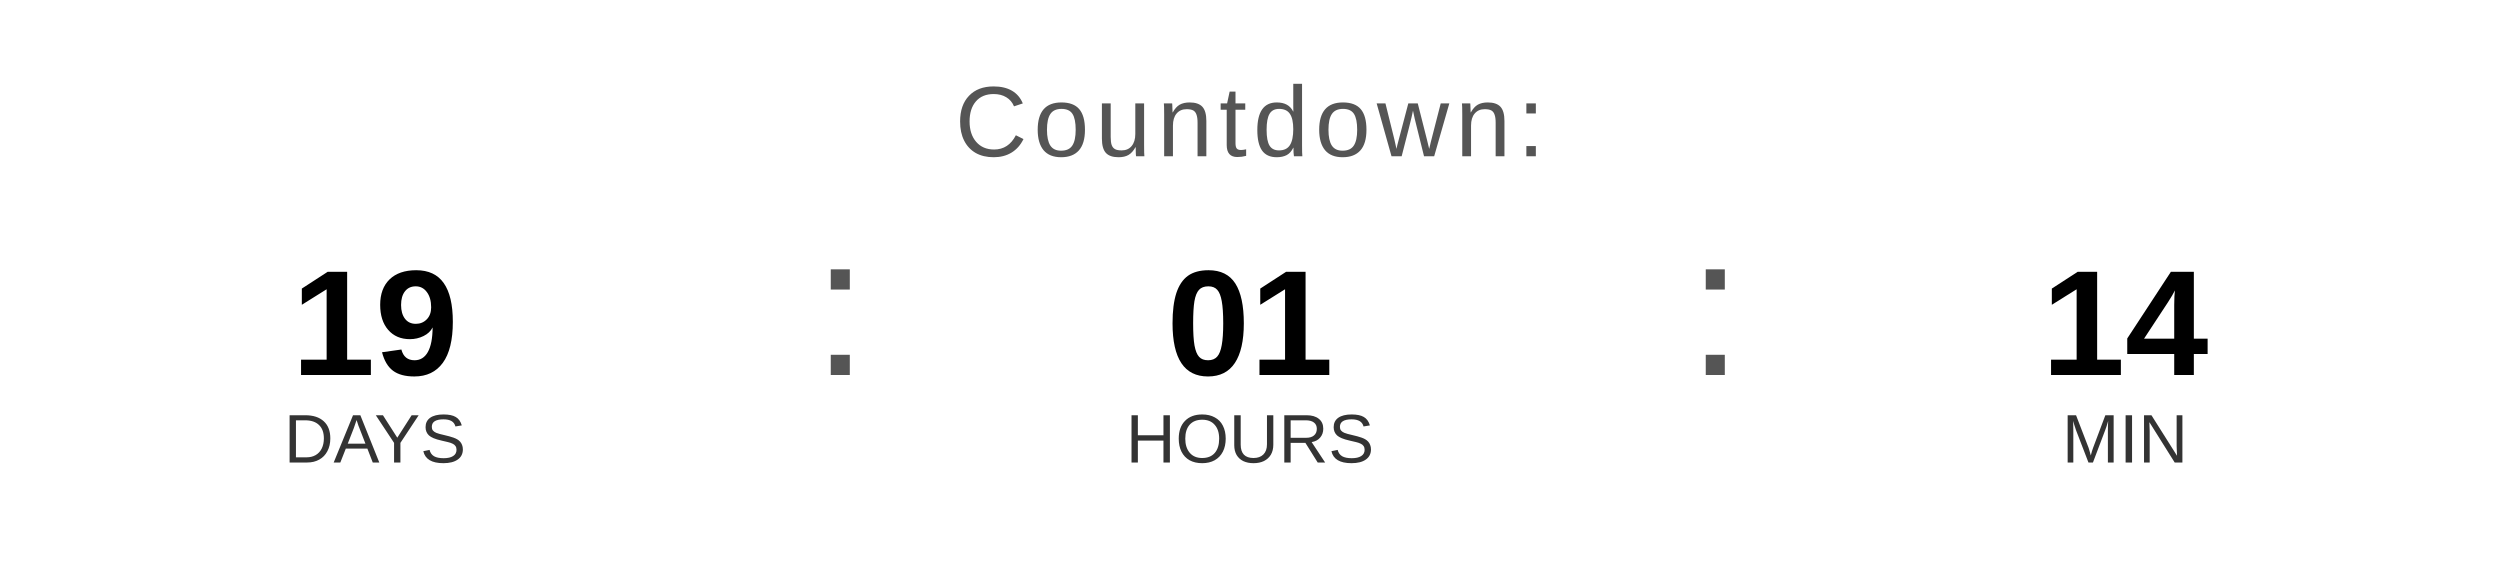
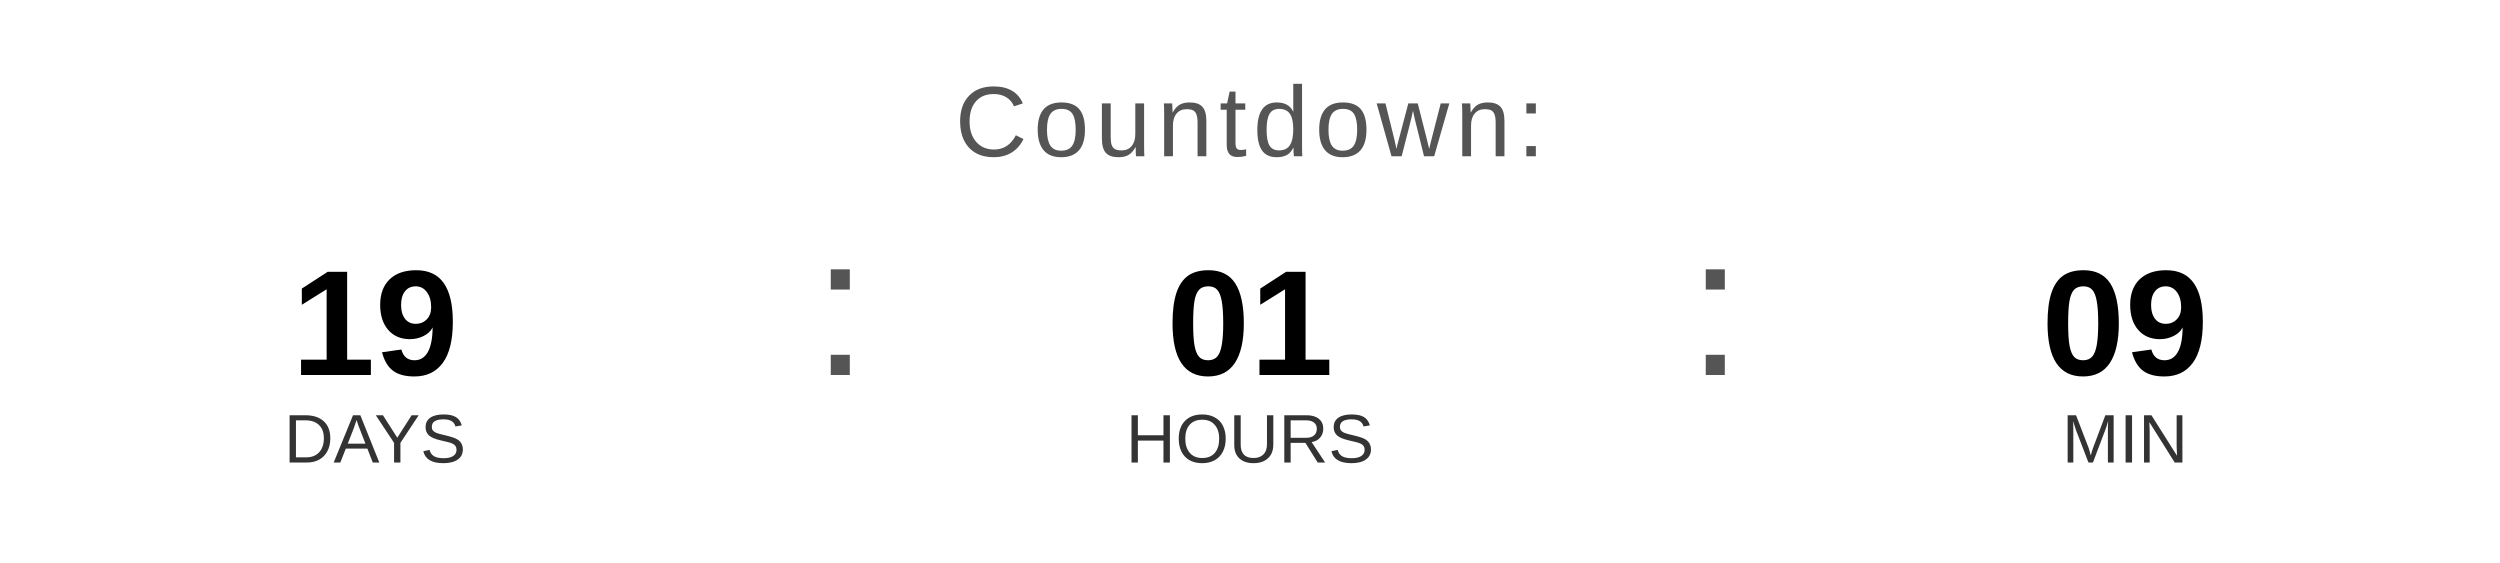
<svg xmlns="http://www.w3.org/2000/svg" width="400" height="90" viewBox="0 0 400 90">
  <text x="200" y="25" font-family="Arial, Helvetica, sans-serif" font-size="16" fill="#555555" text-anchor="middle" letter-spacing="1">
    Countdown:
  </text>
  <text x="60" y="60" font-family="Arial, Helvetica, sans-serif" font-size="24" font-weight="bold" fill="#000000" text-anchor="middle">19</text>
  <text x="60" y="74" font-family="Arial, Helvetica, sans-serif" font-size="11" fill="#333333" text-anchor="middle">DAYS</text>
  <text x="130" y="60" font-family="Arial, sans-serif" font-size="32" fill="#555555">:</text>
  <text x="200" y="60" font-family="Arial, Helvetica, sans-serif" font-size="24" font-weight="bold" fill="#000000" text-anchor="middle">01</text>
  <text x="200" y="74" font-family="Arial, Helvetica, sans-serif" font-size="11" fill="#333333" text-anchor="middle">HOURS</text>
  <text x="270" y="60" font-family="Arial, sans-serif" font-size="32" fill="#555555">:</text>
-   <text x="340" y="60" font-family="Arial, Helvetica, sans-serif" font-size="24" font-weight="bold" fill="#000000" text-anchor="middle">14</text>
+   <text x="340" y="60" font-family="Arial, Helvetica, sans-serif" font-size="24" font-weight="bold" fill="#000000" text-anchor="middle">09</text>
  <text x="340" y="74" font-family="Arial, Helvetica, sans-serif" font-size="11" fill="#333333" text-anchor="middle">MIN</text>
</svg>
